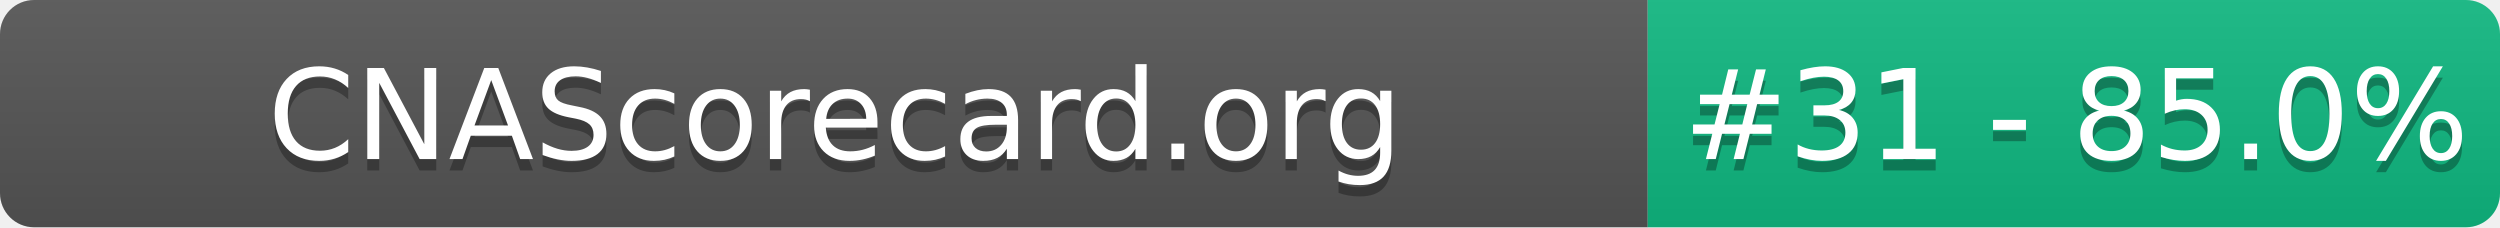
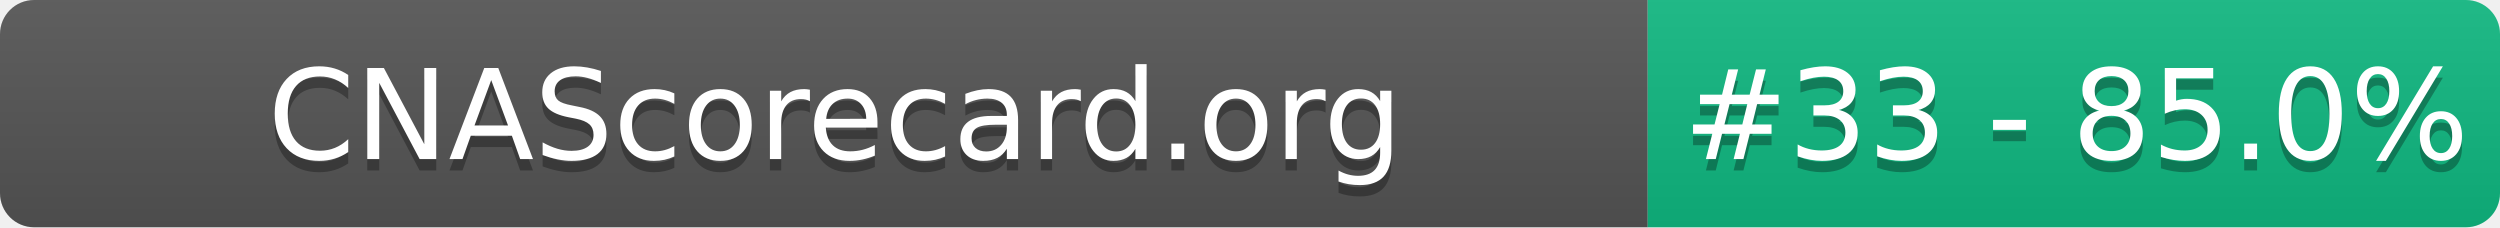
- <svg xmlns="http://www.w3.org/2000/svg" width="220" height="20" role="img" aria-label="CNAScorecard.org: #31 - 85.0%">
+ <svg xmlns="http://www.w3.org/2000/svg" width="220" height="20" role="img" aria-label="CNAScorecard.org: #33 - 85.0%">
  <linearGradient id="s" x2="0" y2="100%">
    <stop offset="0" stop-color="#bbb" stop-opacity=".1" />
    <stop offset="1" stop-opacity=".1" />
  </linearGradient>
  <clipPath id="r">
    <rect width="220" height="20" rx="3" fill="#fff" />
  </clipPath>
  <g clip-path="url(#r)">
    <rect width="145" height="20" fill="#555" />
    <rect x="145" width="75" height="20" fill="#10B981" />
    <rect width="220" height="20" fill="url(#s)" />
  </g>
  <g fill="#fff" text-anchor="middle" font-family="Verdana,Geneva,DejaVu Sans,sans-serif" text-rendering="geometricPrecision" font-size="110">
    <text aria-hidden="true" x="735" y="150" fill="#010101" fill-opacity=".3" transform="scale(.1)" textLength="1350">CNAScorecard.org</text>
    <text x="735" y="140" transform="scale(.1)" fill="#fff" textLength="1350">CNAScorecard.org</text>
-     <text aria-hidden="true" x="1827" y="150" fill="#010101" fill-opacity=".3" transform="scale(.1)" textLength="605">#31 - 85.0%</text>
-     <text x="1827" y="140" transform="scale(.1)" fill="#fff" textLength="605">#31 - 85.0%</text>
+     <text aria-hidden="true" x="1827" y="150" fill="#010101" fill-opacity=".3" transform="scale(.1)" textLength="605">#33 - 85.0%</text>
+     <text x="1827" y="140" transform="scale(.1)" fill="#fff" textLength="605">#33 - 85.0%</text>
  </g>
</svg>
